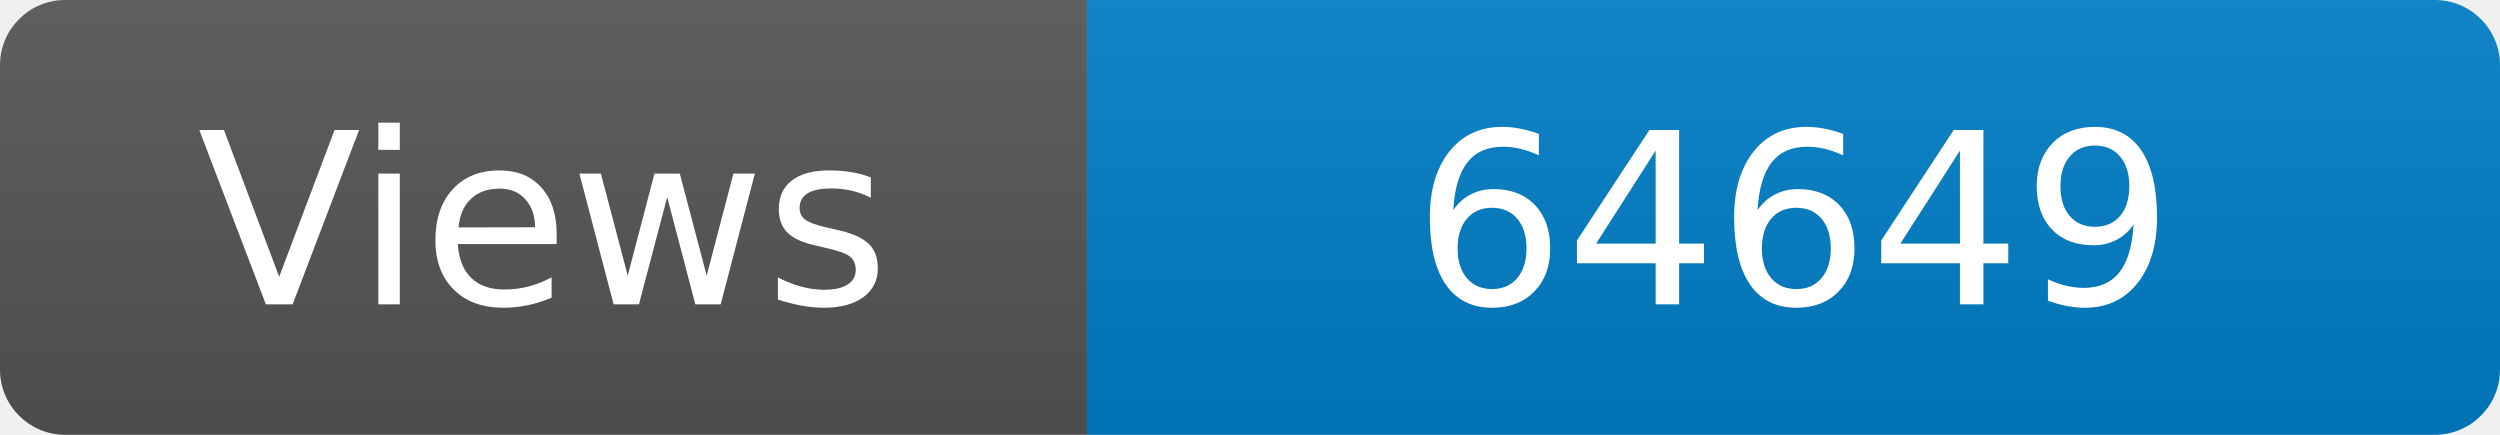
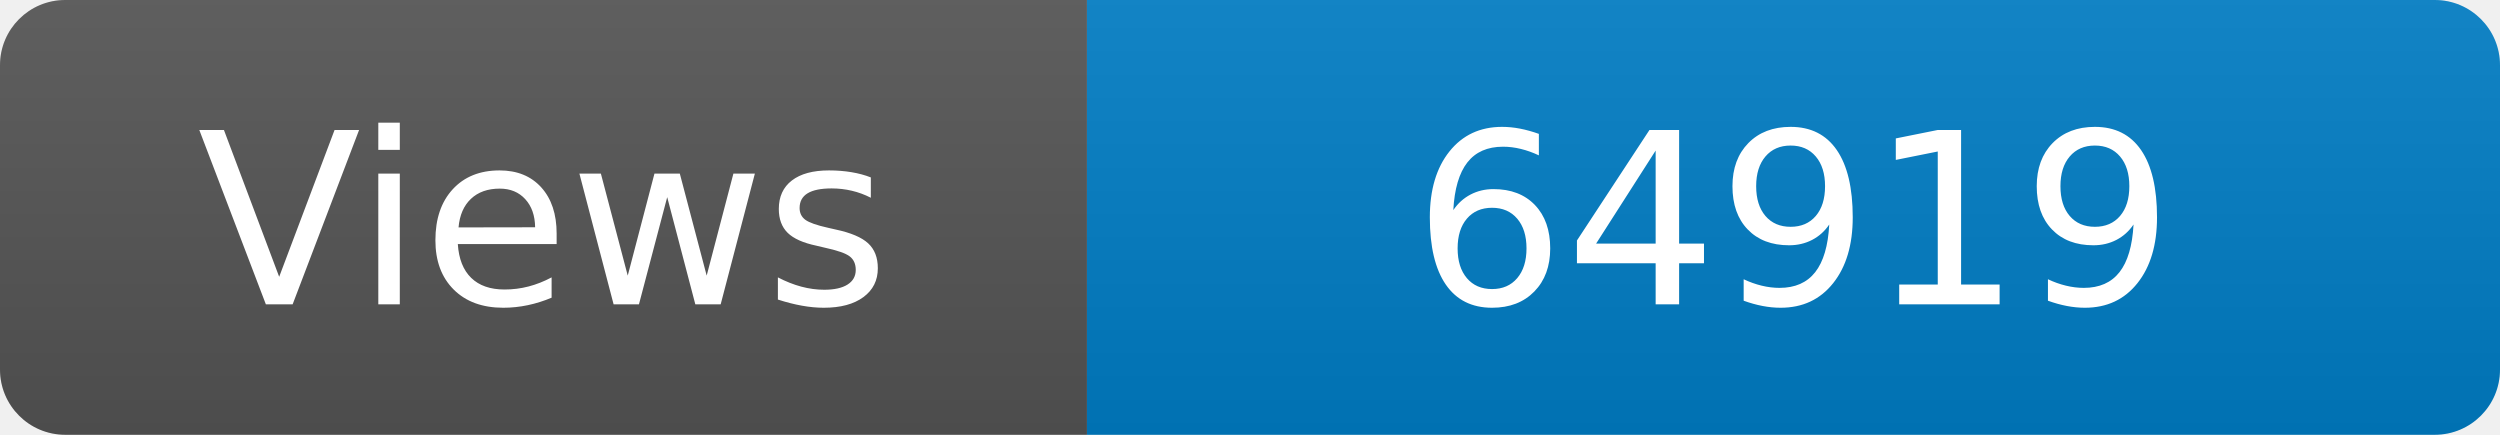
<svg xmlns="http://www.w3.org/2000/svg" width="115" height="20" role="img" aria-label="Maintained?: yes">
  <linearGradient id="s" x2="0" y2="100%">
    <stop offset="0" stop-color="#bbb" stop-opacity=".1" />
    <stop offset="1" stop-opacity=".1" />
  </linearGradient>
  <clipPath id="r">
    <rect width="115" height="20" rx="3" fill="#fff" />
  </clipPath>
  <g clip-path="url(#r)">
    <rect width="50" height="20" fill="#555" />
    <rect x="50" width="160" height="20" fill="#007ec6" />
    <rect width="115" height="20" fill="url(#s)" />
  </g>
  <g fill="#fff" text-anchor="middle" font-family="Verdana,Geneva,DejaVu Sans,sans-serif" font-size="110">
    <text x="250" y="140" transform="scale(.1)" fill="#fff">Views</text>
-     <text x="825" y="140" transform="scale(.1)" fill="#fff">64649</text>
+     <text x="825" y="140" transform="scale(.1)" fill="#fff">64919</text>
  </g>
</svg>
